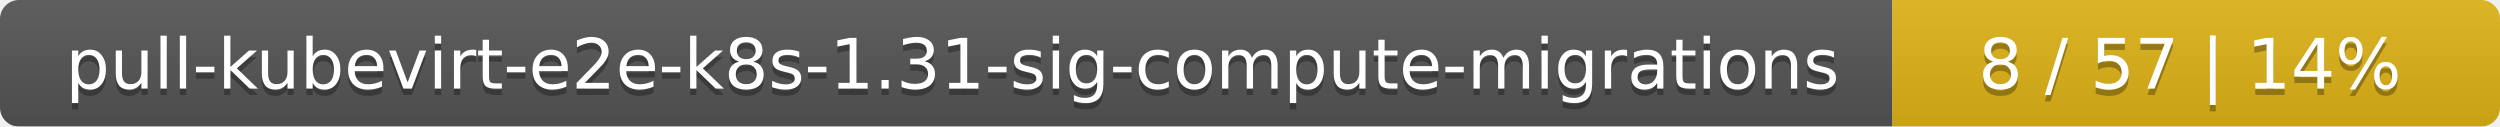
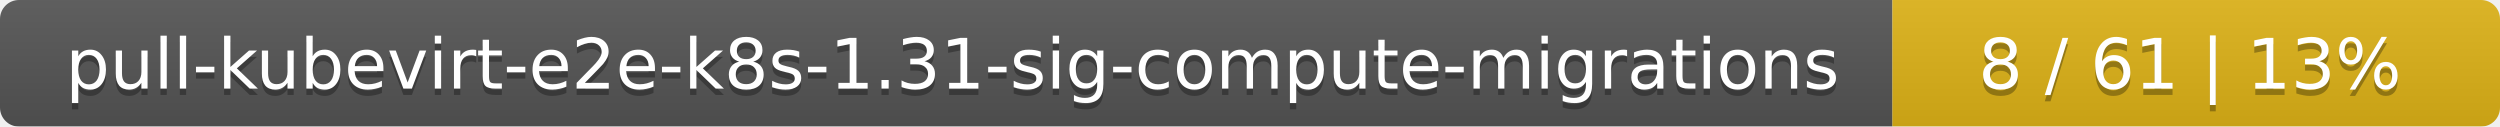
<svg xmlns="http://www.w3.org/2000/svg" width="395" height="20">
  <linearGradient id="smooth" x2="0" y2="100%">
    <stop offset="0" stop-color="#bbb" stop-opacity=".1" />
    <stop offset="1" stop-opacity=".1" />
  </linearGradient>
  <mask id="round">
    <rect width="395" height="20" rx="3" fill="#fff" />
  </mask>
  <g mask="url(#round)">
    <rect width="299" height="20" fill="#555" />
    <rect x="299" width="96" height="20" fill="#dfb317" />
    <rect width="395" height="20" fill="url(#smooth)" />
  </g>
  <g fill="#fff" text-anchor="middle" font-family="DejaVu Sans,Verdana,Geneva,sans-serif" font-size="11">
    <text x="150.5" y="15" fill="#010101" fill-opacity=".3">pull-kubevirt-e2e-k8s-1.31-sig-compute-migrations</text>
    <text x="150.5" y="14">pull-kubevirt-e2e-k8s-1.31-sig-compute-migrations</text>
-     <text x="346" y="15" fill="#010101" fill-opacity=".3">8 / 57    |    14%</text>
-     <text x="346" y="14">8 / 57    |    14%</text>
+     <text x="346" y="15" fill="#010101" fill-opacity=".3">8 / 61    |    13%</text>
+     <text x="346" y="14">8 / 61    |    13%</text>
  </g>
</svg>
